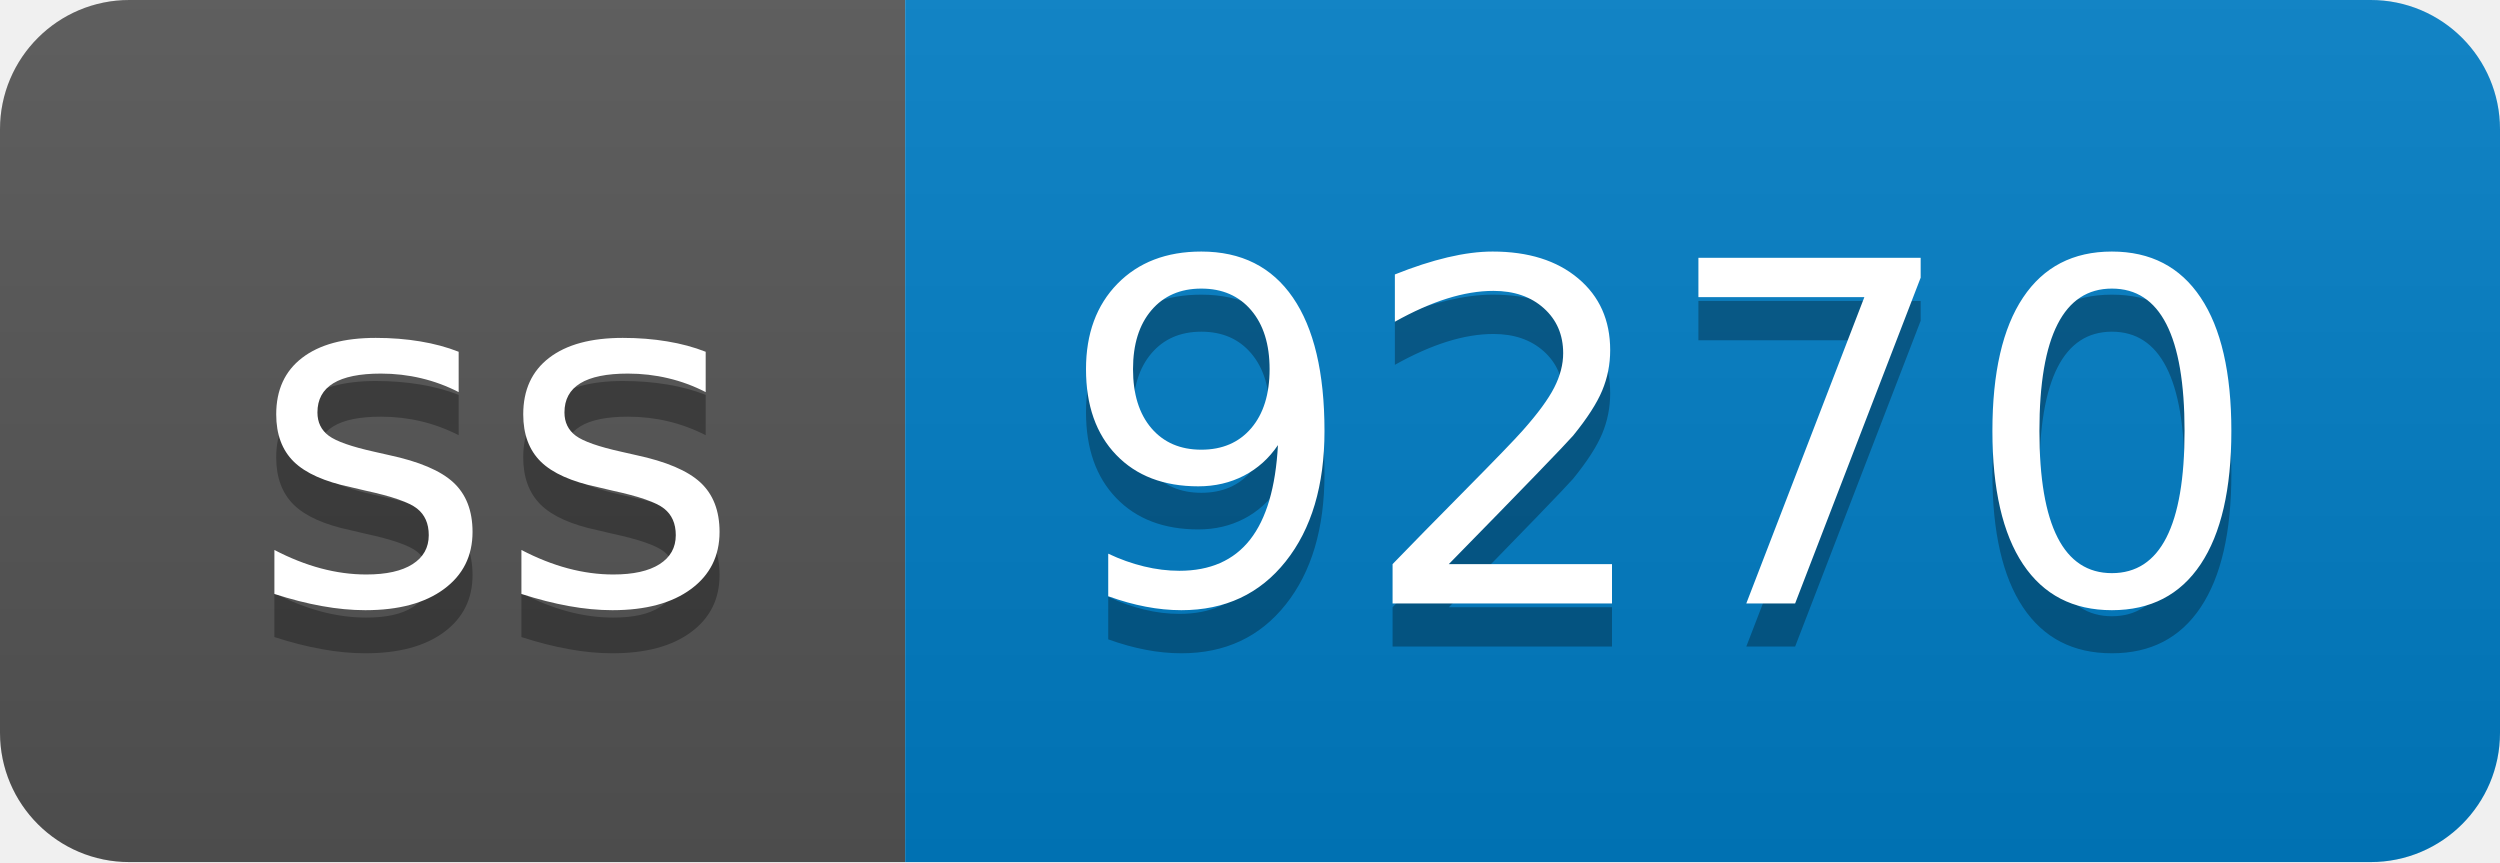
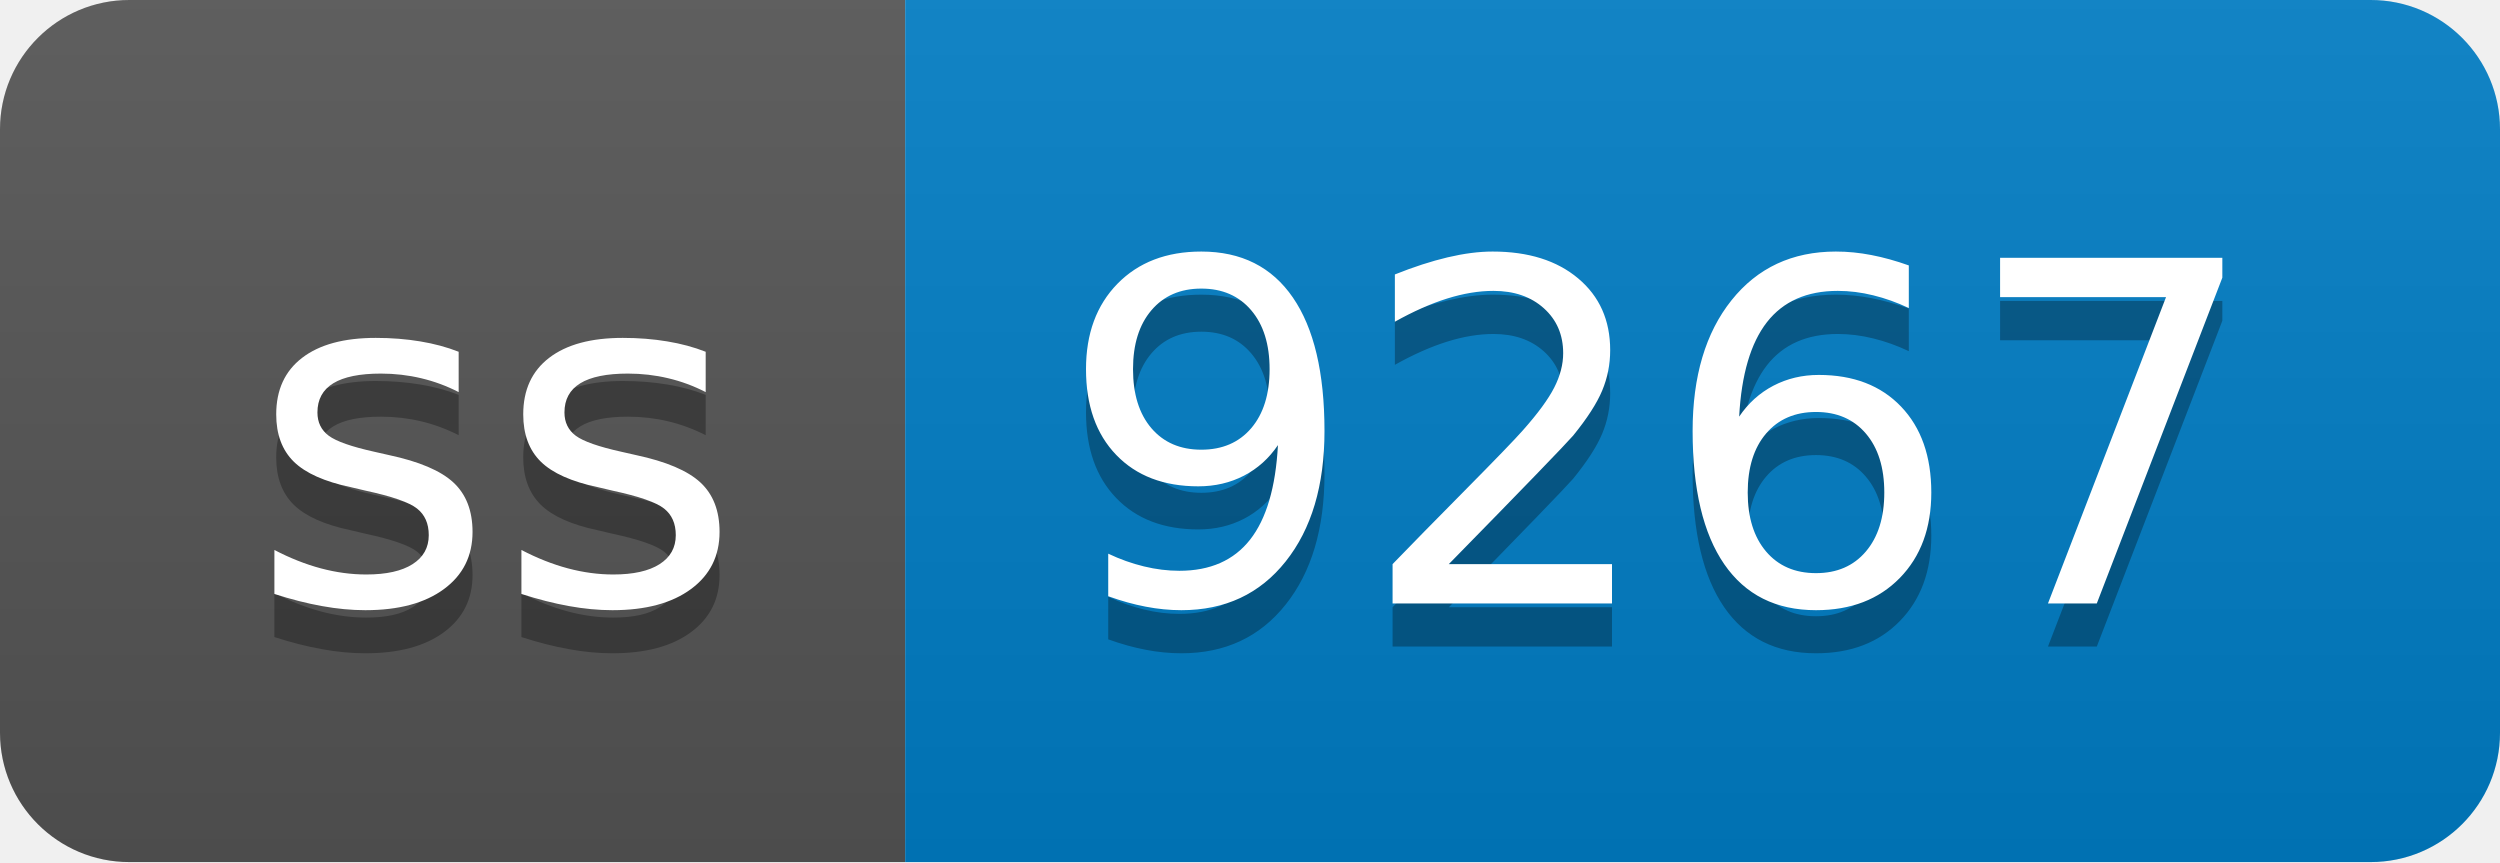
- <svg xmlns="http://www.w3.org/2000/svg" width="58" height="20" role="img" aria-label="ss: 9270">
+ <svg xmlns="http://www.w3.org/2000/svg" width="58" height="20" role="img" aria-label="ss: 9267">
  <linearGradient id="s" x2="0" y2="100%">
    <stop offset="0" stop-color="#bbb" stop-opacity=".1" />
    <stop offset="1" stop-opacity=".1" />
  </linearGradient>
  <clipPath id="r">
    <rect width="58" height="20" rx="3" fill="#fff" />
  </clipPath>
  <g clip-path="url(#r)">
    <rect width="21" height="20" fill="#555" />
    <rect x="21" width="37" height="20" fill="#007ec6" />
    <rect width="58" height="20" fill="url(#s)" />
  </g>
  <g fill="#fff" text-anchor="middle" font-family="Verdana,Geneva,DejaVu Sans,sans-serif" text-rendering="geometricPrecision" font-size="110">
    <text aria-hidden="true" x="115" y="150" fill="#010101" fill-opacity=".3" transform="scale(.1)" textLength="110">ss</text>
    <text x="115" y="140" transform="scale(.1)" fill="#fff" textLength="110">ss</text>
-     <text aria-hidden="true" x="385" y="150" fill="#010101" fill-opacity=".3" transform="scale(.1)" textLength="270">9270</text>
-     <text x="385" y="140" transform="scale(.1)" fill="#fff" textLength="270">9270</text>
+     <text aria-hidden="true" x="385" y="150" fill="#010101" fill-opacity=".3" transform="scale(.1)" textLength="270">9267</text>
+     <text x="385" y="140" transform="scale(.1)" fill="#fff" textLength="270">9267</text>
  </g>
</svg>
